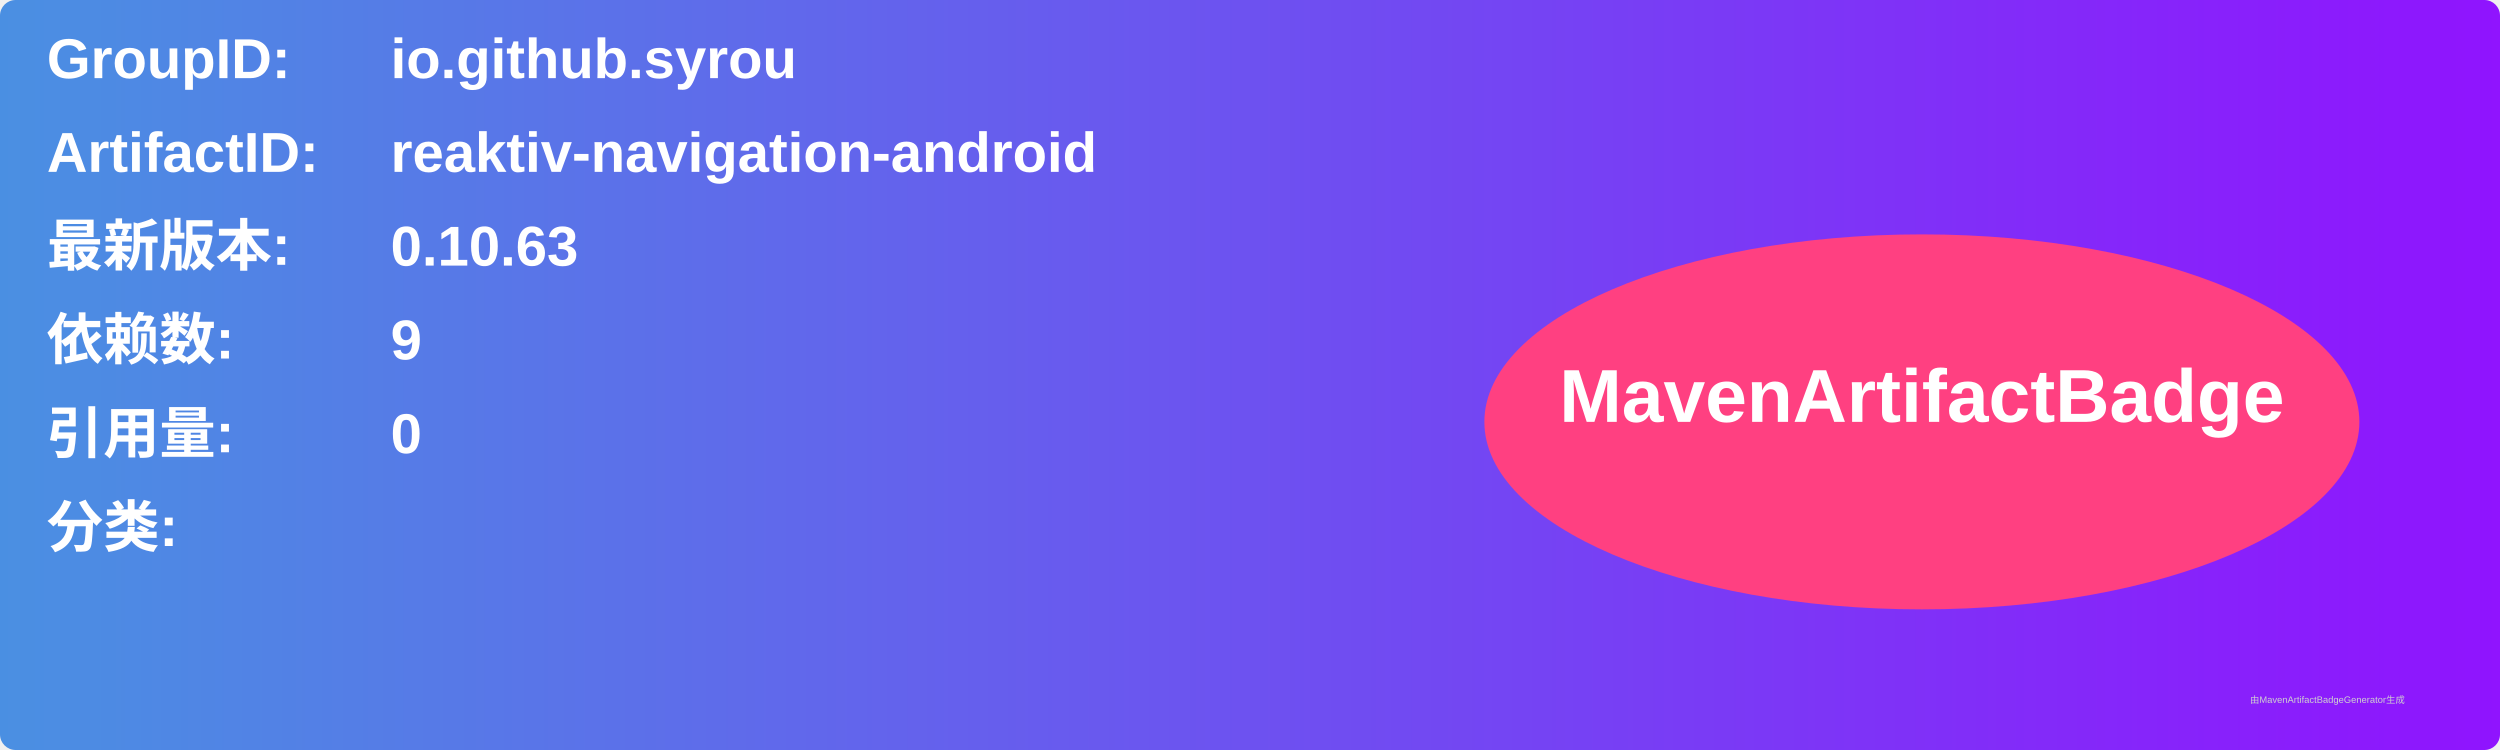
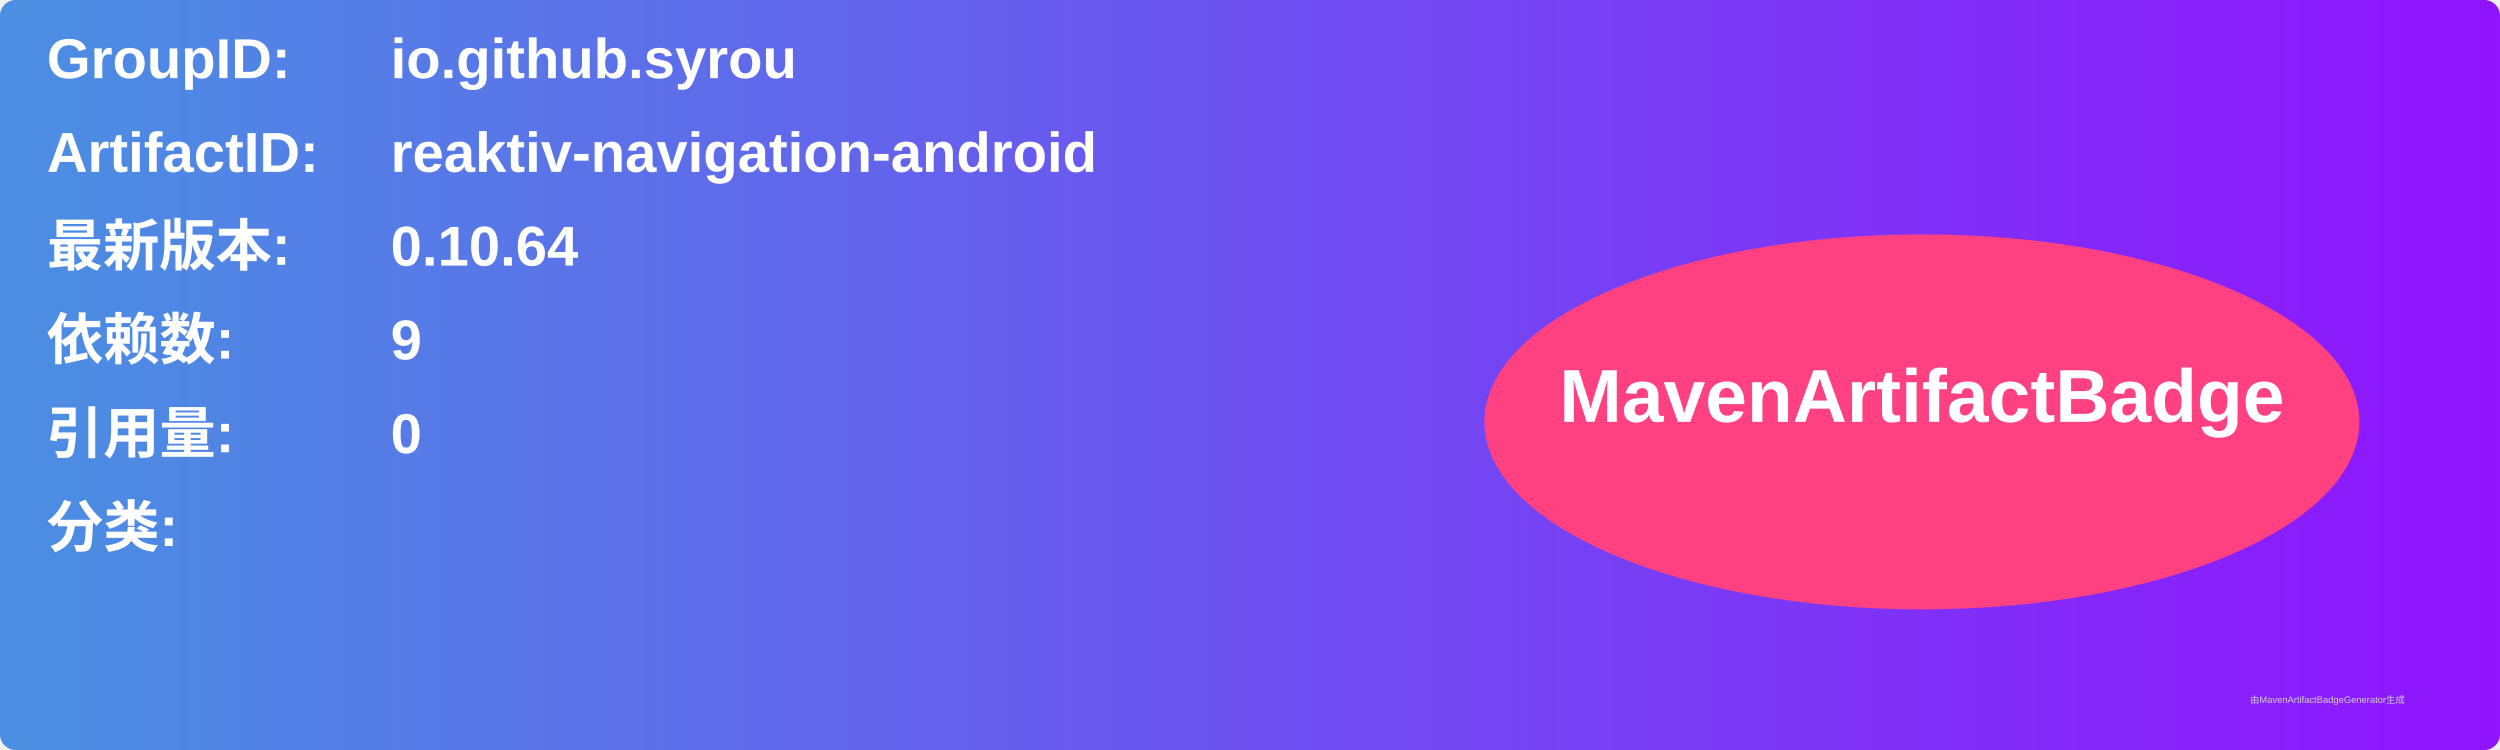
<svg xmlns="http://www.w3.org/2000/svg" width="800" height="240" viewBox="0 0 800 240">
  <linearGradient id="grad" x1="0%" y1="0%" x2="100%" y2="0%">
    <stop offset="0%" stop-color="#4a90e2" />
    <stop offset="100%" stop-color="#9013fe" />
  </linearGradient>
  <rect width="100%" height="100%" rx="5" ry="5" fill="url(#grad)" />
  <g transform="translate(15, 15)">
    <text x="0" y="10" font-family="Arial" font-size="18" fill="white" font-weight="bold" width="260">GroupID:</text>
    <text x="110" y="10" font-family="Arial" font-size="18" fill="white" font-weight="bold" width="460">io.github.syrou</text>
    <text x="0" y="40" font-family="Arial" font-size="18" fill="white" font-weight="bold" width="260">ArtifactID:</text>
    <text x="110" y="40" font-family="Arial" font-size="18" fill="white" font-weight="bold" width="460">reaktiv-navigation-android</text>
    <text x="0" y="70" font-family="Arial" font-size="18" fill="white" font-weight="bold">最新版本:</text>
    <text x="110" y="70" font-family="Arial" font-size="18" fill="white" font-weight="bold">
-       <tspan font-weight="bold">0.10.63</tspan>
+       <tspan font-weight="bold">0.10.64</tspan>
    </text>
    <text x="0" y="100" font-family="Arial" font-size="18" fill="white" font-weight="bold">依赖数: </text>
    <text x="110" y="100" font-family="Arial" font-size="18" fill="white">
      <tspan font-weight="bold">9</tspan>
    </text>
    <text x="0" y="130" font-family="Arial" font-size="18" fill="white" font-weight="bold">引用量: </text>
    <text x="110" y="130" font-family="Arial" font-size="18" fill="white">
      <tspan font-weight="bold">0</tspan>
    </text>
    <text x="0" y="160" font-family="Arial" font-size="18" fill="white" font-weight="bold">分类:</text>
    <text x="10" y="190" font-family="Arial" font-size="10" fill="white">
      <tspan font-weight="bold" />
    </text>
    <ellipse cx="600" cy="120" rx="140" ry="60" fill="#ff4081" />
    <text x="600" y="120" text-anchor="middle" font-family="Arial" font-size="24" fill="white" font-weight="bold">MavenArtifactBadge</text>
  </g>
  <text x="720" y="225" font-family="Arial" font-size="3" fill="#d0d0d0">由MavenArtifactBadgeGenerator生成</text>
</svg>
